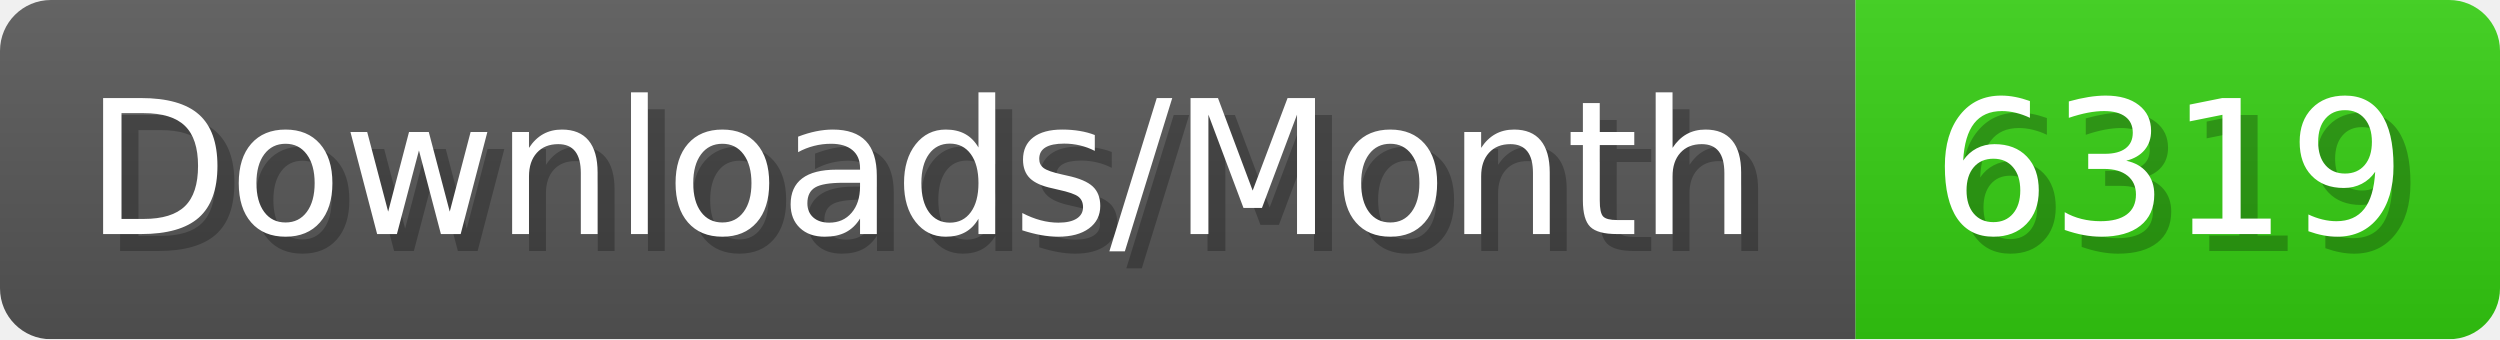
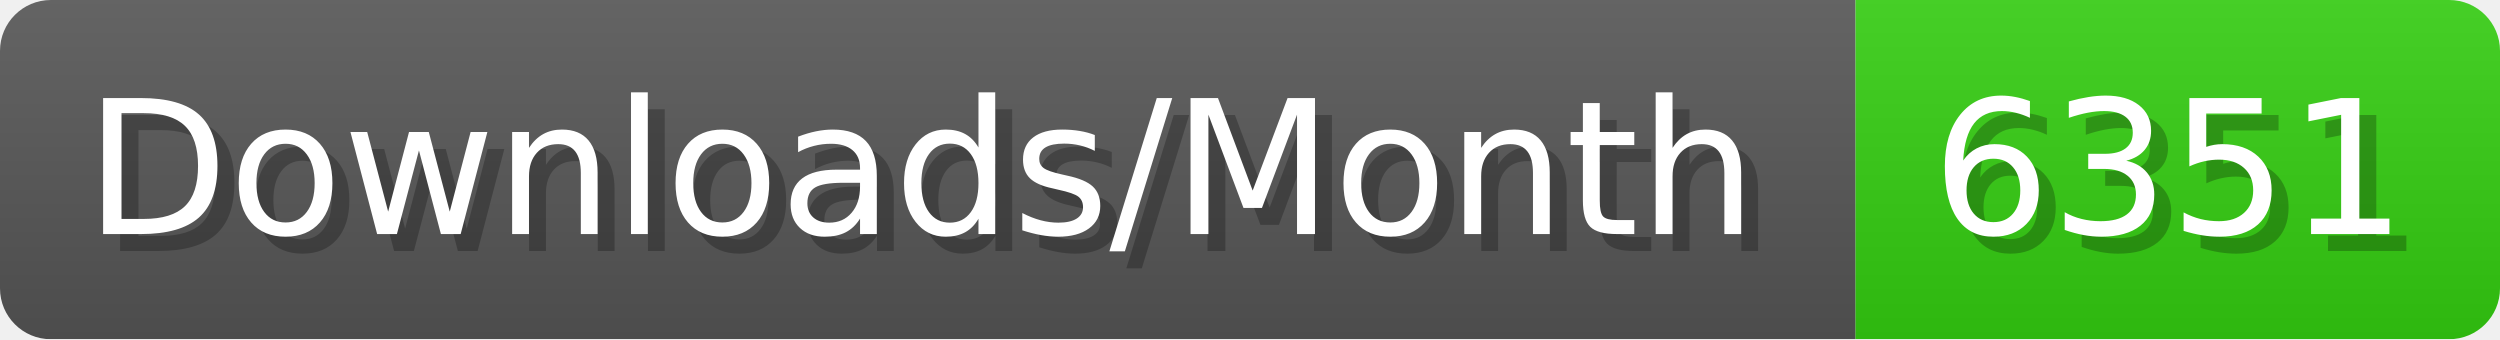
- <svg xmlns="http://www.w3.org/2000/svg" width="147.4" height="20" viewBox="0 0 1474 200" role="img" aria-label="Downloads/Month: 6319">
+ <svg xmlns="http://www.w3.org/2000/svg" width="147.4" height="20" viewBox="0 0 1474 200" role="img" aria-label="Downloads/Month: 6351">
  <linearGradient id="YlXUI" x2="0" y2="100%">
    <stop offset="0" stop-opacity=".1" stop-color="#EEE" />
    <stop offset="1" stop-opacity=".1" />
  </linearGradient>
  <mask id="JHhop">
    <rect width="1474" height="200" rx="30" fill="#FFF" />
  </mask>
  <g mask="url(#JHhop)">
    <rect width="1094" height="200" fill="#555" />
    <rect width="380" height="200" fill="#3C1" x="1094" />
    <rect width="1474" height="200" fill="url(#YlXUI)" />
  </g>
  <g aria-hidden="true" fill="#fff" text-anchor="start" font-family="Verdana,DejaVu Sans,sans-serif" font-size="110">
    <text x="60" y="148" textLength="994" fill="#000" opacity="0.25">Downloads/Month</text>
    <text x="50" y="138" textLength="994">Downloads/Month</text>
-     <text x="1149" y="148" textLength="280" fill="#000" opacity="0.25">6319</text>
-     <text x="1139" y="138" textLength="280">6319</text>
+     <text x="1149" y="148" textLength="280" fill="#000" opacity="0.25">6351</text>
+     <text x="1139" y="138" textLength="280">6351</text>
  </g>
</svg>
